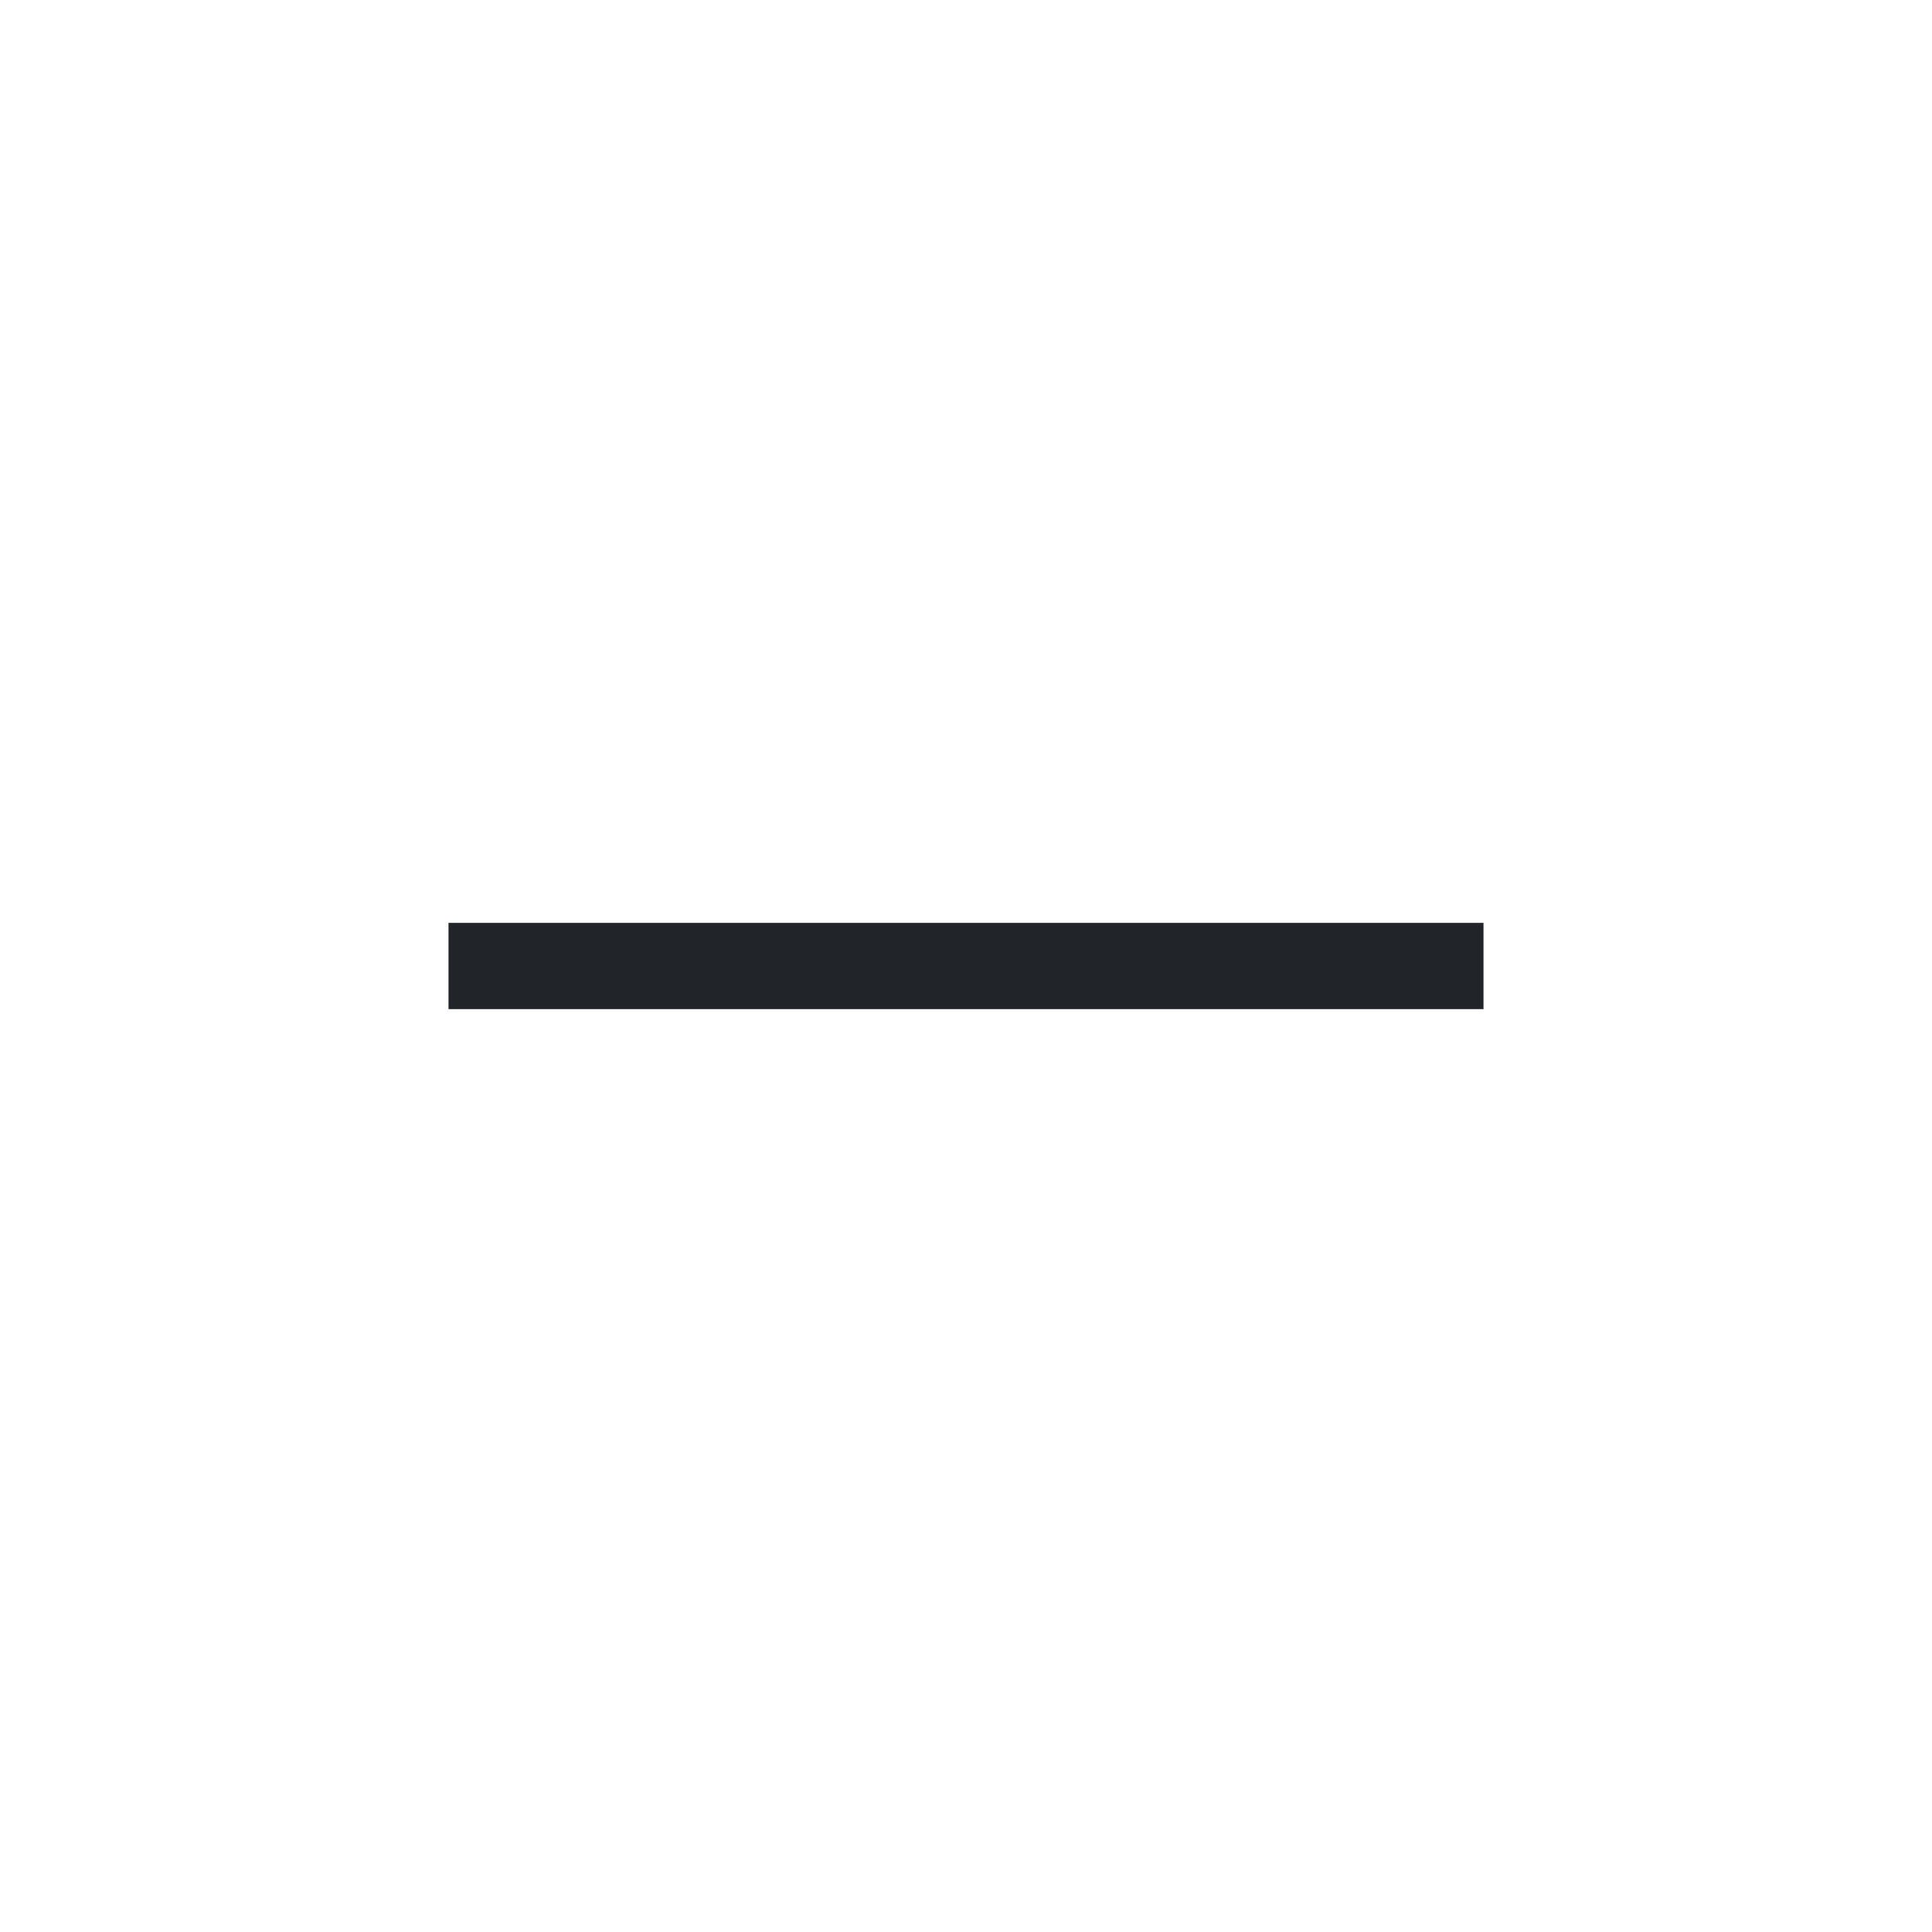
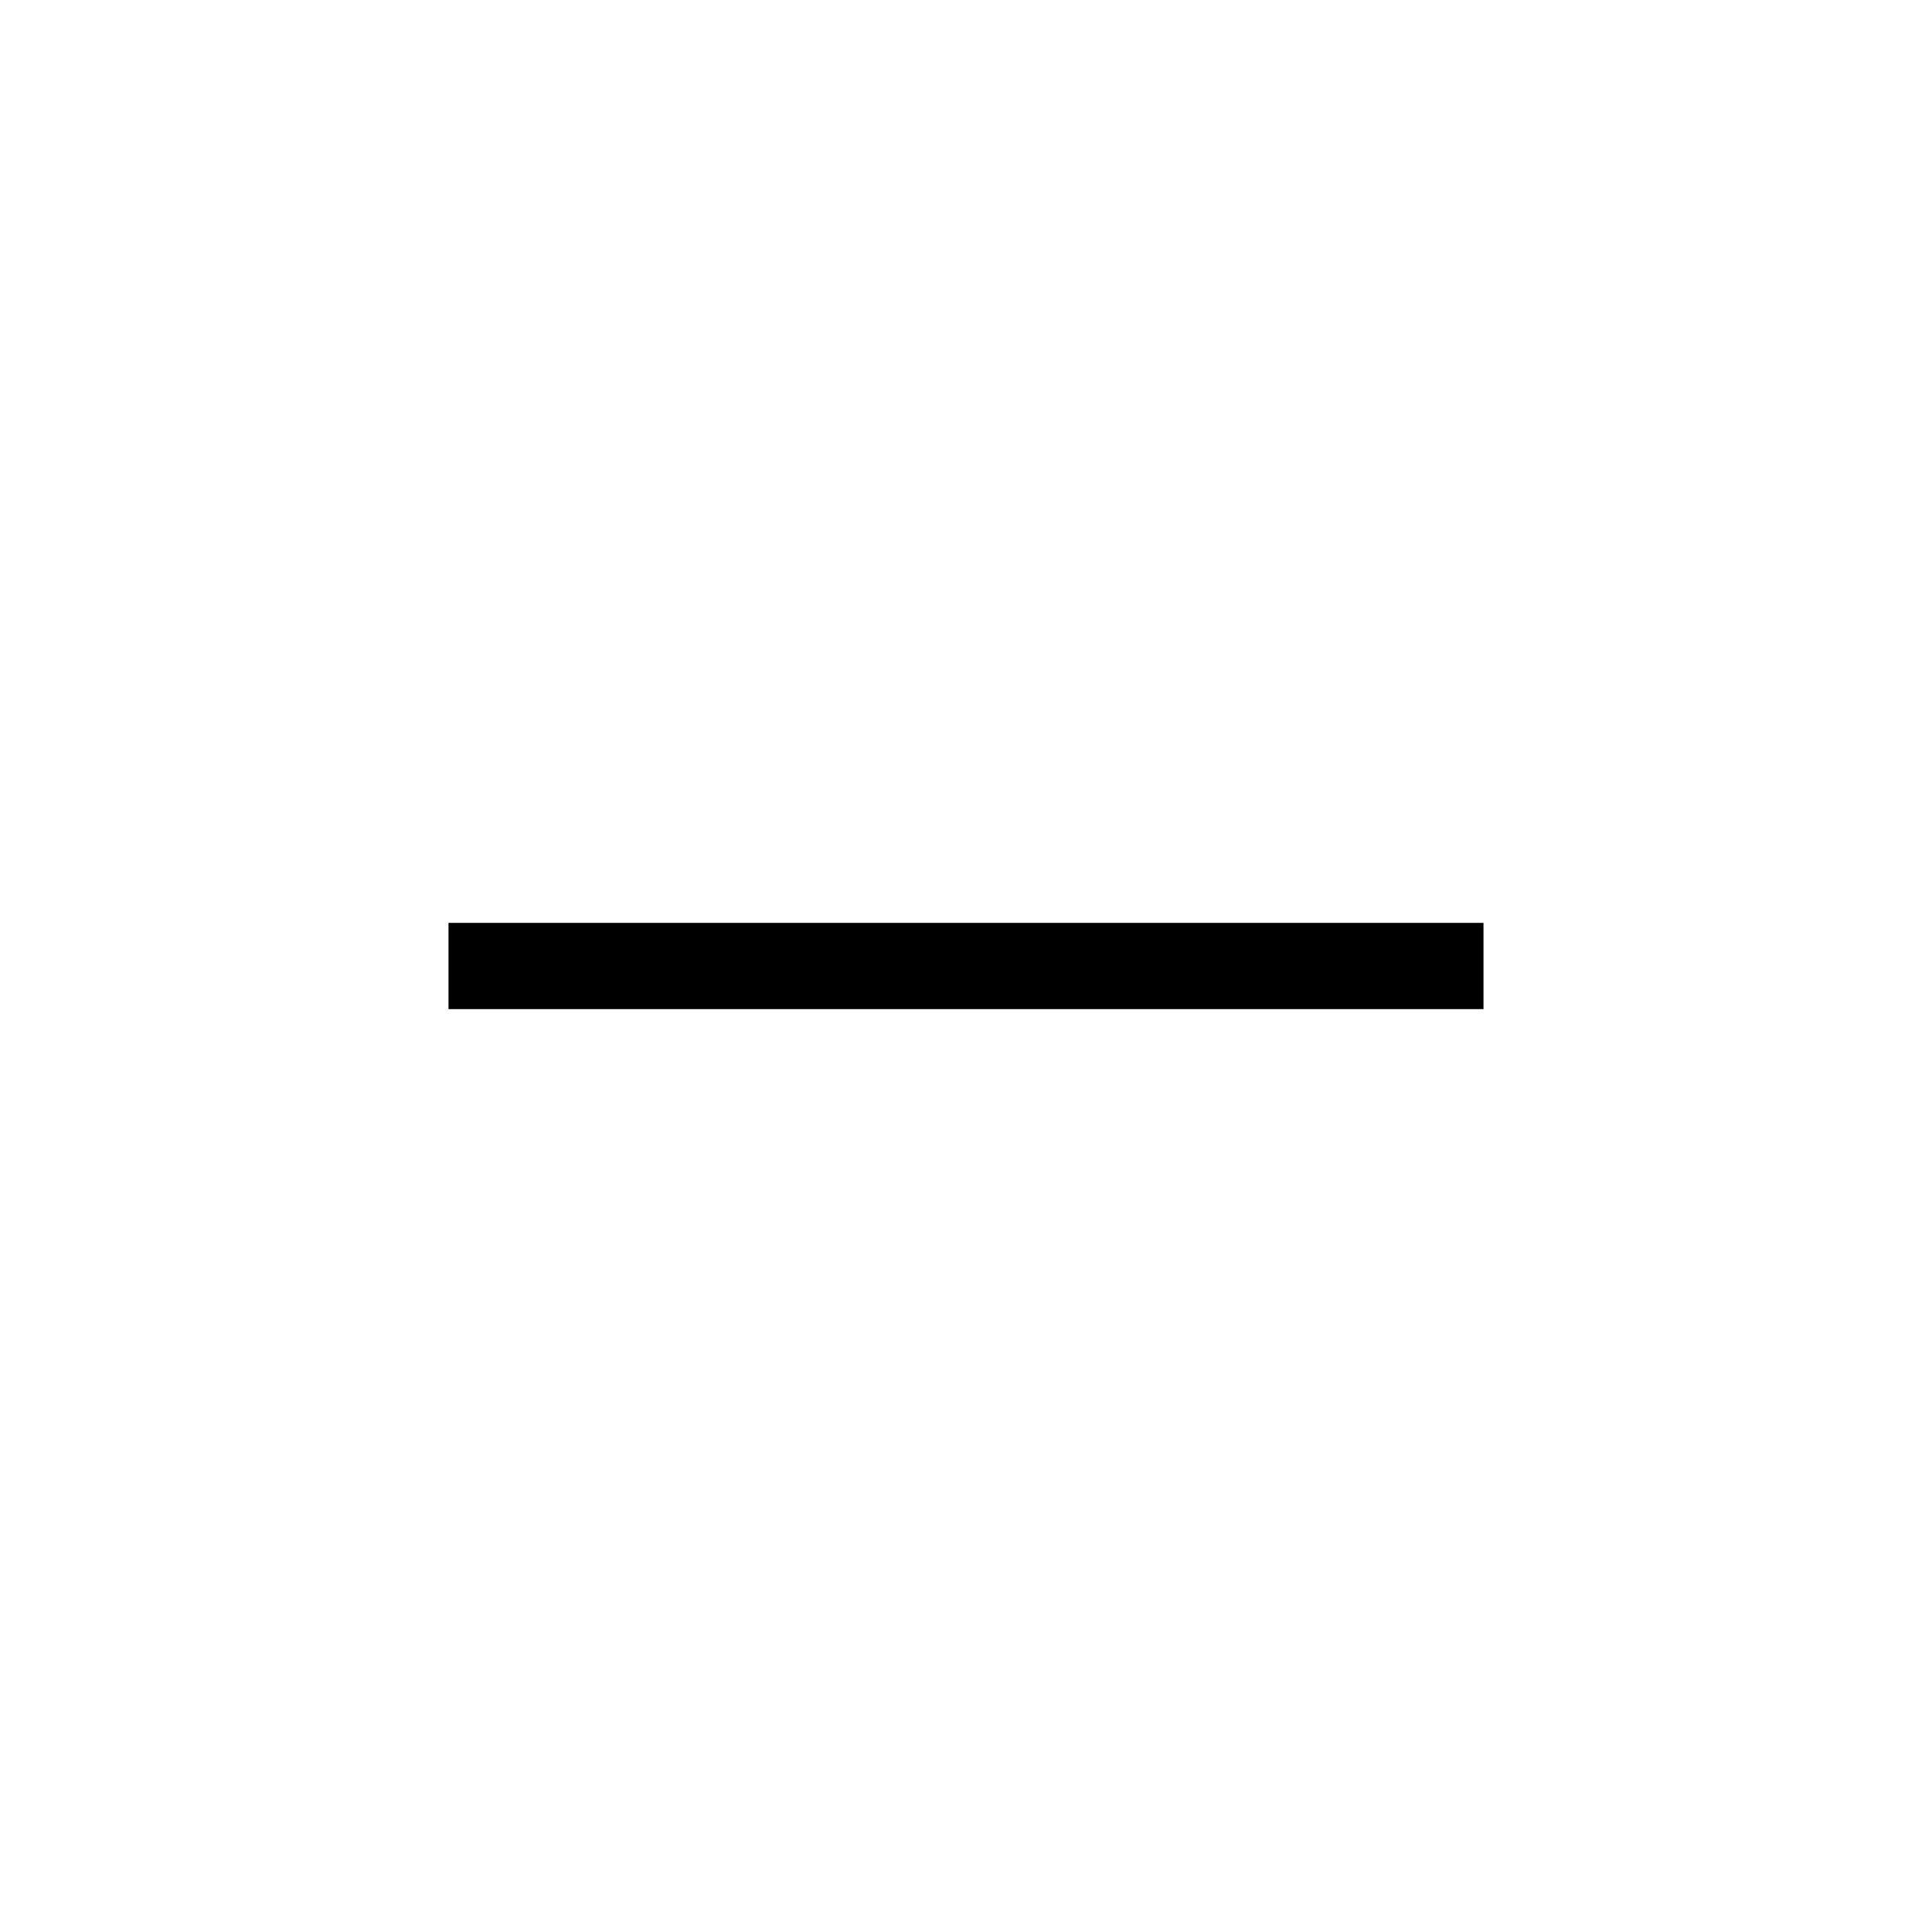
<svg xmlns="http://www.w3.org/2000/svg" width="28" height="28" viewBox="0 0 28 28" fill="none">
-   <rect x="6.5" y="13.375" width="15" height="1.25" fill="#212529" />
+   <rect x="6.5" y="13.375" width="15" height="1.25" fill="currentColor" />
</svg>
